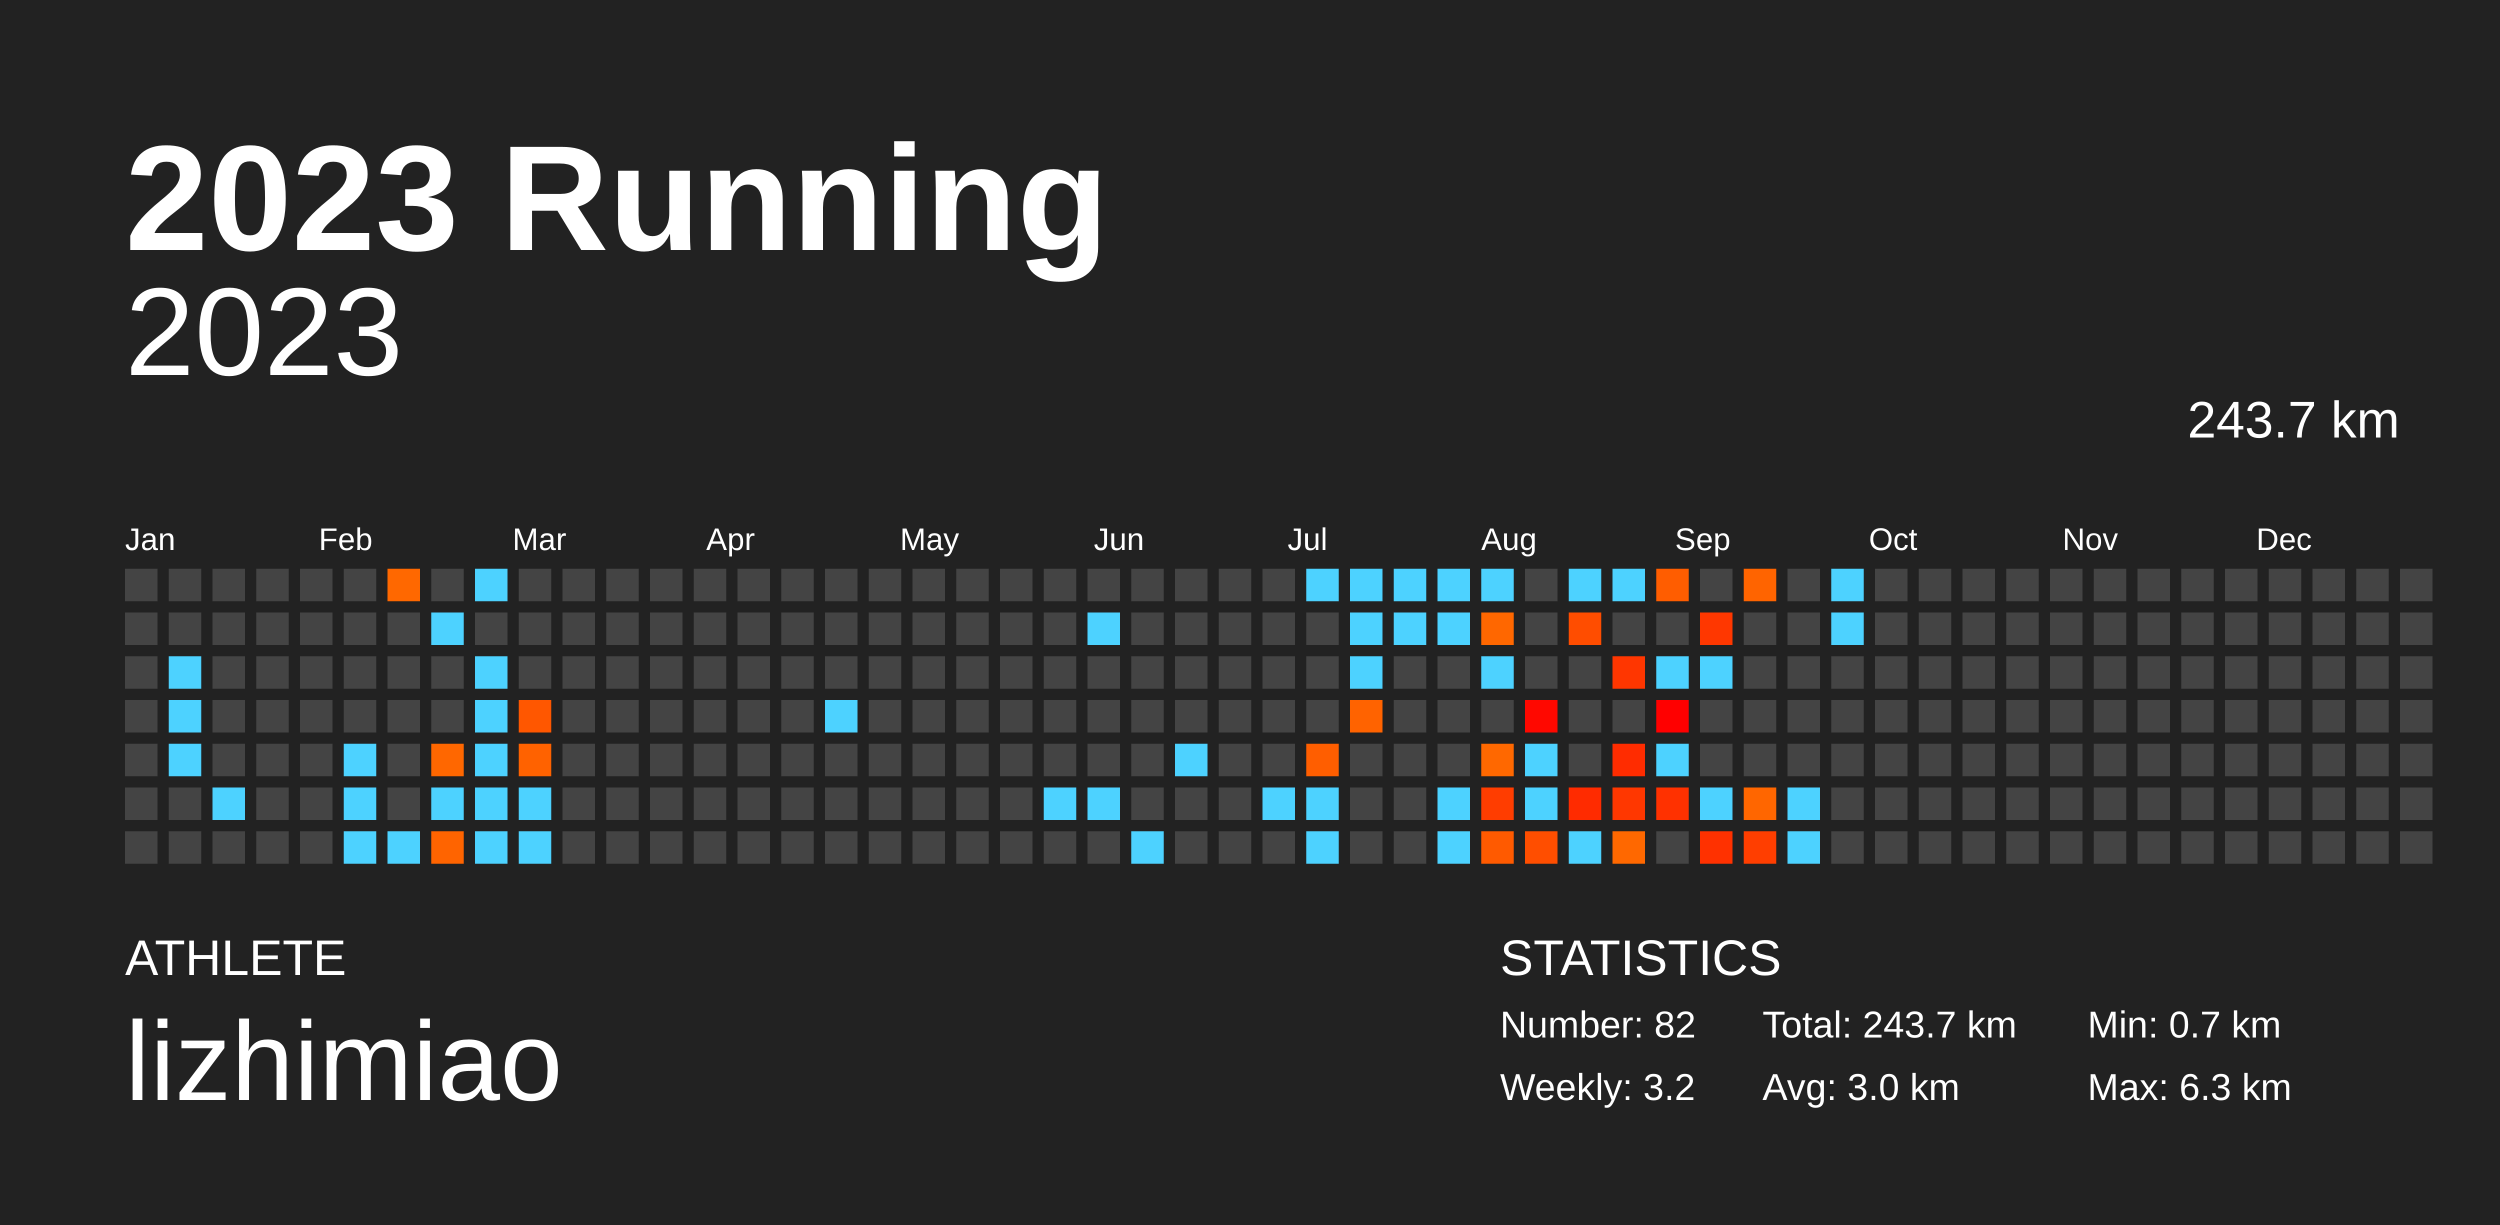
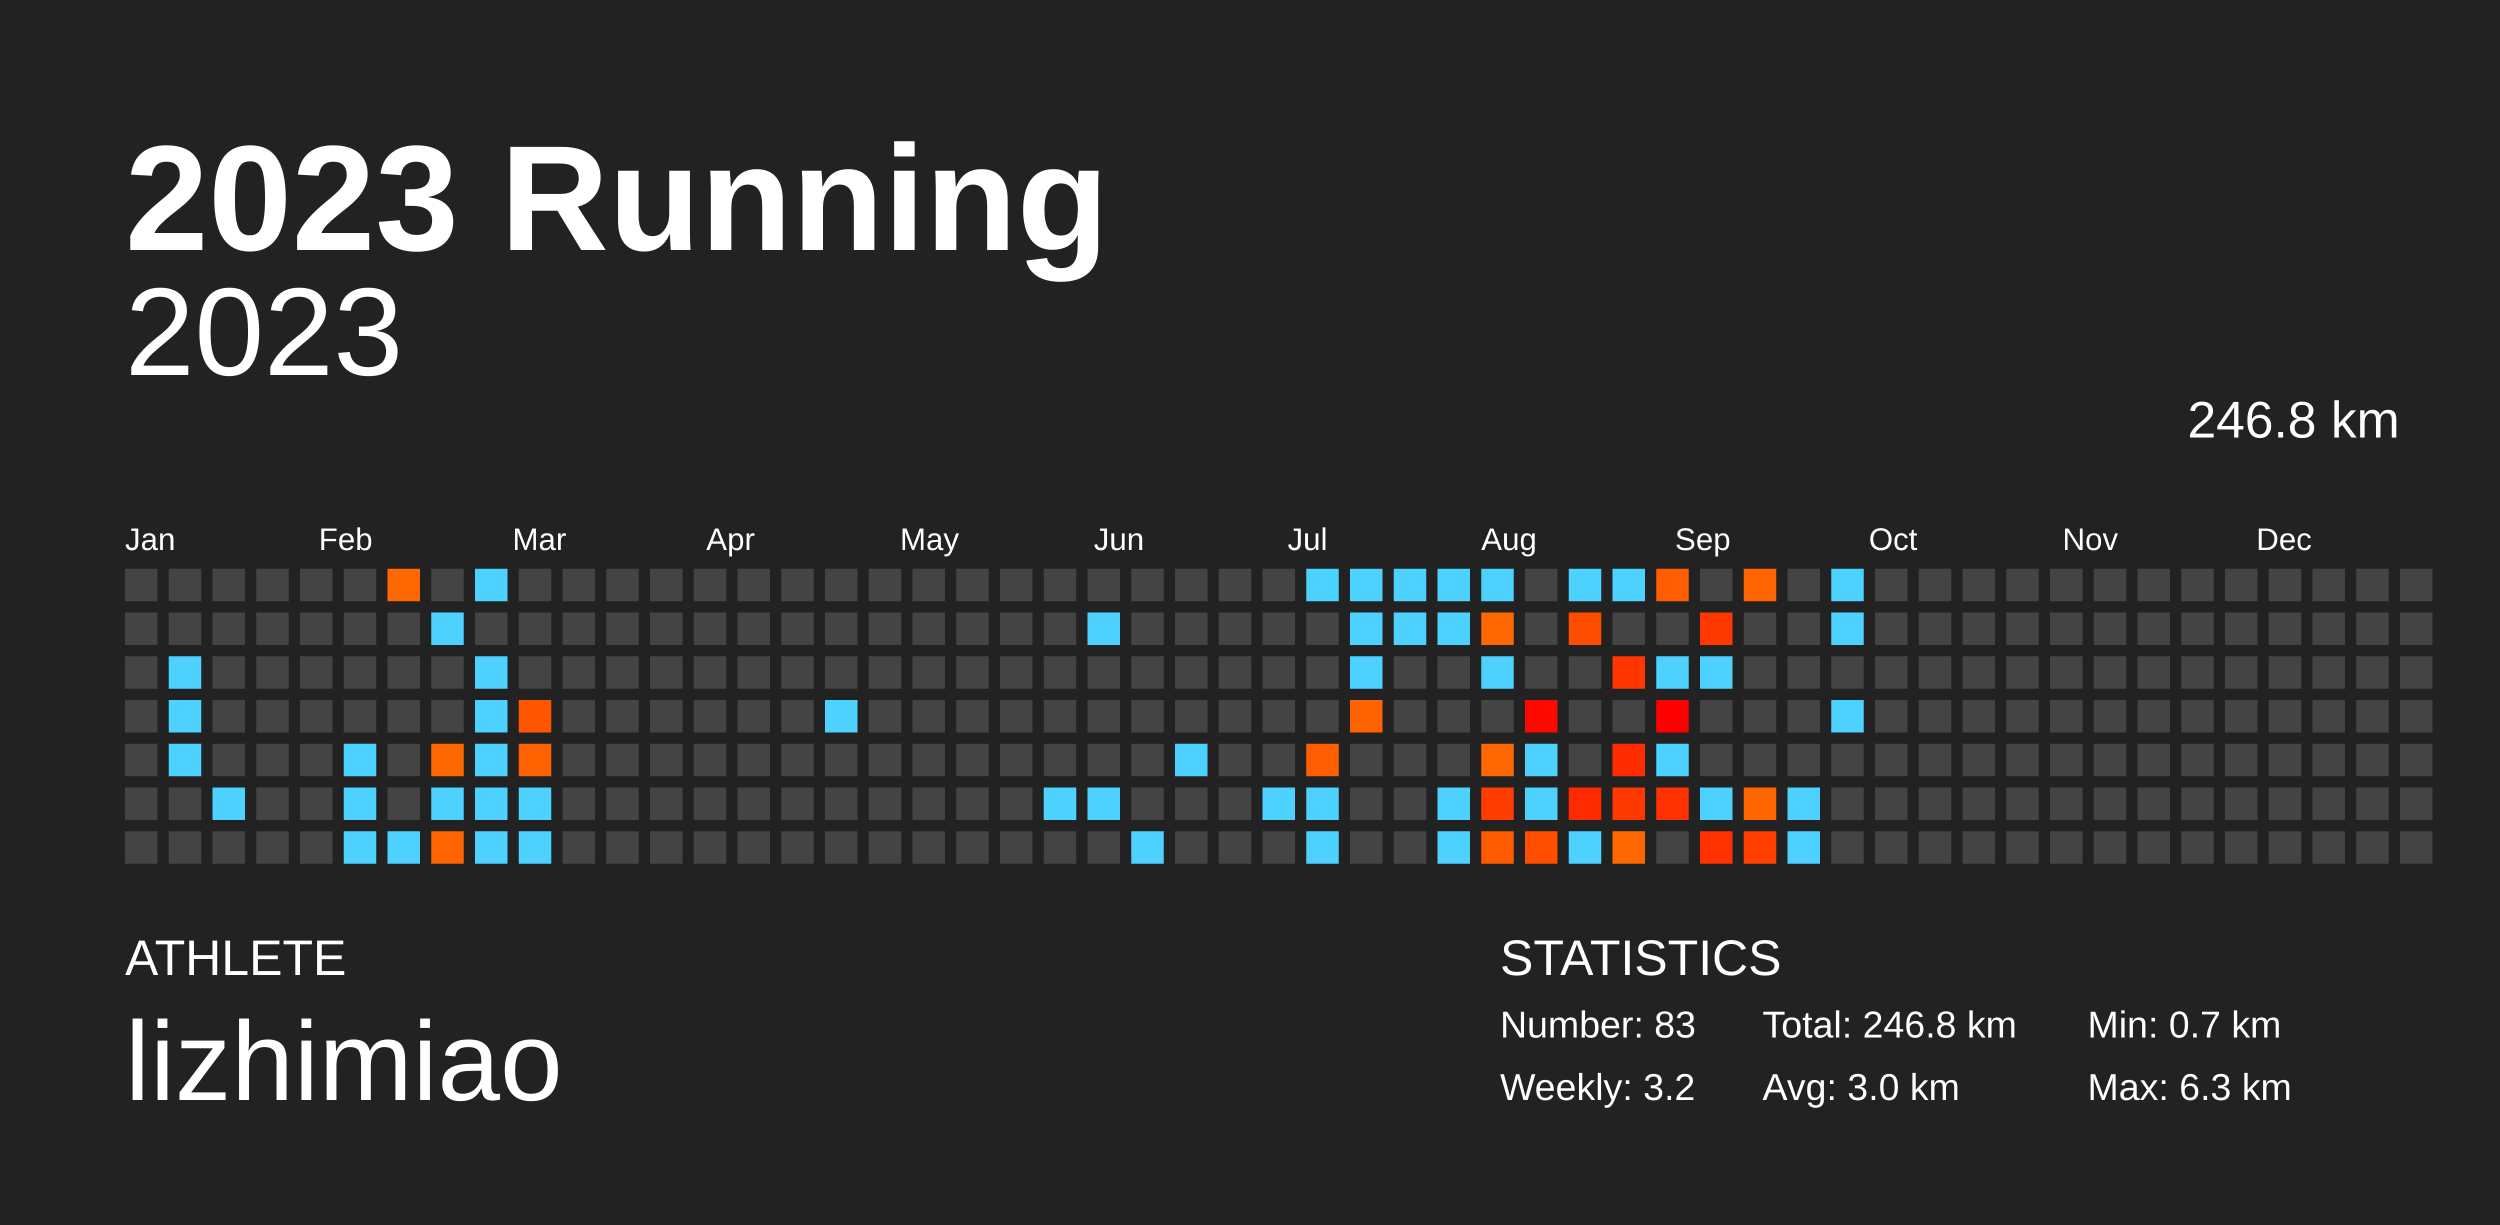
<svg xmlns="http://www.w3.org/2000/svg" baseProfile="full" height="98mm" version="1.1" viewBox="0,0,200,98" width="200mm">
  <defs />
  <rect fill="#222222" height="98" width="200" x="0" y="0" />
  <text fill="#FFFFFF" style="font-size:12px; font-family:Arial; font-weight:bold;" x="10" y="20">2023 Running</text>
  <text fill="#FFFFFF" style="font-size:4px; font-family:Arial" x="10" y="78">ATHLETE</text>
  <text fill="#FFFFFF" style="font-size:9px; font-family:Arial" x="10" y="88">lizhimiao</text>
  <text fill="#FFFFFF" style="font-size:4px; font-family:Arial" x="120" y="78">STATISTICS</text>
-   <text fill="#FFFFFF" style="font-size:3px; font-family:Arial" x="120" y="83">Number: 82</text>
+   <text fill="#FFFFFF" style="font-size:3px; font-family:Arial" x="120" y="83">Number: 83</text>
  <text fill="#FFFFFF" style="font-size:3px; font-family:Arial" x="120" y="88">Weekly: 3.2</text>
-   <text fill="#FFFFFF" style="font-size:3px; font-family:Arial" x="141" y="83">Total: 243.7 km</text>
+   <text fill="#FFFFFF" style="font-size:3px; font-family:Arial" x="141" y="83">Total: 246.8 km</text>
  <text fill="#FFFFFF" style="font-size:3px; font-family:Arial" x="141" y="88">Avg: 3.0 km</text>
  <text fill="#FFFFFF" style="font-size:3px; font-family:Arial" x="167" y="83">Min: 0.7 km</text>
  <text fill="#FFFFFF" style="font-size:3px; font-family:Arial" x="167" y="88">Max: 6.3 km</text>
  <text alignment-baseline="hanging" fill="#FFFFFF" style="font-size:10.0px; font-family:Arial;" x="10" y="30">2023</text>
-   <text alignment-baseline="hanging" fill="#FFFFFF" style="font-size:4.125px; font-family:Arial;" x="175" y="35">243.7 km</text>
+   <text alignment-baseline="hanging" fill="#FFFFFF" style="font-size:4.125px; font-family:Arial;" x="175" y="35">246.8 km</text>
  <text fill="#FFFFFF" style="font-size:2.5px; font-family:Arial" x="10.0" y="44">Jan</text>
  <text fill="#FFFFFF" style="font-size:2.5px; font-family:Arial" x="25.5" y="44">Feb</text>
  <text fill="#FFFFFF" style="font-size:2.5px; font-family:Arial" x="41.0" y="44">Mar</text>
  <text fill="#FFFFFF" style="font-size:2.5px; font-family:Arial" x="56.5" y="44">Apr</text>
  <text fill="#FFFFFF" style="font-size:2.5px; font-family:Arial" x="72.0" y="44">May</text>
  <text fill="#FFFFFF" style="font-size:2.5px; font-family:Arial" x="87.5" y="44">Jun</text>
  <text fill="#FFFFFF" style="font-size:2.5px; font-family:Arial" x="103.0" y="44">Jul</text>
  <text fill="#FFFFFF" style="font-size:2.5px; font-family:Arial" x="118.5" y="44">Aug</text>
  <text fill="#FFFFFF" style="font-size:2.5px; font-family:Arial" x="134.0" y="44">Sep</text>
  <text fill="#FFFFFF" style="font-size:2.5px; font-family:Arial" x="149.5" y="44">Oct</text>
  <text fill="#FFFFFF" style="font-size:2.5px; font-family:Arial" x="165.0" y="44">Nov</text>
  <text fill="#FFFFFF" style="font-size:2.5px; font-family:Arial" x="180.5" y="44">Dec</text>
  <rect fill="#444444" height="2.6" width="2.6" x="10.0" y="45.5" />
  <rect fill="#444444" height="2.6" width="2.6" x="10.0" y="49.0" />
  <rect fill="#444444" height="2.6" width="2.6" x="10.0" y="52.5" />
  <rect fill="#444444" height="2.6" width="2.6" x="10.0" y="56.0" />
  <rect fill="#444444" height="2.6" width="2.6" x="10.0" y="59.5" />
  <rect fill="#444444" height="2.6" width="2.6" x="10.0" y="63.0" />
  <rect fill="#444444" height="2.6" width="2.6" x="10.0" y="66.5" />
  <rect fill="#444444" height="2.6" width="2.6" x="13.5" y="45.5" />
  <rect fill="#444444" height="2.6" width="2.6" x="13.5" y="49.0" />
  <rect fill="#4dd2ff" height="2.6" width="2.6" x="13.5" y="52.5" />
  <rect fill="#4dd2ff" height="2.6" width="2.6" x="13.5" y="56.0" />
  <rect fill="#4dd2ff" height="2.6" width="2.6" x="13.5" y="59.5" />
  <rect fill="#444444" height="2.6" width="2.6" x="13.5" y="63.0" />
  <rect fill="#444444" height="2.6" width="2.6" x="13.5" y="66.5" />
  <rect fill="#444444" height="2.6" width="2.6" x="17.0" y="45.5" />
  <rect fill="#444444" height="2.6" width="2.6" x="17.0" y="49.0" />
  <rect fill="#444444" height="2.6" width="2.6" x="17.0" y="52.5" />
  <rect fill="#444444" height="2.6" width="2.6" x="17.0" y="56.0" />
  <rect fill="#444444" height="2.6" width="2.6" x="17.0" y="59.5" />
  <rect fill="#4dd2ff" height="2.6" width="2.6" x="17.0" y="63.0" />
  <rect fill="#444444" height="2.6" width="2.6" x="17.0" y="66.5" />
  <rect fill="#444444" height="2.6" width="2.6" x="20.5" y="45.5" />
  <rect fill="#444444" height="2.6" width="2.6" x="20.5" y="49.0" />
  <rect fill="#444444" height="2.6" width="2.6" x="20.5" y="52.5" />
  <rect fill="#444444" height="2.6" width="2.6" x="20.5" y="56.0" />
  <rect fill="#444444" height="2.6" width="2.6" x="20.5" y="59.5" />
  <rect fill="#444444" height="2.6" width="2.6" x="20.5" y="63.0" />
  <rect fill="#444444" height="2.6" width="2.6" x="20.5" y="66.5" />
  <rect fill="#444444" height="2.6" width="2.6" x="24.0" y="45.5" />
  <rect fill="#444444" height="2.6" width="2.6" x="24.0" y="49.0" />
  <rect fill="#444444" height="2.6" width="2.6" x="24.0" y="52.5" />
  <rect fill="#444444" height="2.6" width="2.6" x="24.0" y="56.0" />
  <rect fill="#444444" height="2.6" width="2.6" x="24.0" y="59.5" />
  <rect fill="#444444" height="2.6" width="2.6" x="24.0" y="63.0" />
  <rect fill="#444444" height="2.6" width="2.6" x="24.0" y="66.5" />
  <rect fill="#444444" height="2.6" width="2.6" x="27.5" y="45.5" />
  <rect fill="#444444" height="2.6" width="2.6" x="27.5" y="49.0" />
  <rect fill="#444444" height="2.6" width="2.6" x="27.5" y="52.5" />
  <rect fill="#444444" height="2.6" width="2.6" x="27.5" y="56.0" />
  <rect fill="#4dd2ff" height="2.6" width="2.6" x="27.5" y="59.5" />
  <rect fill="#4dd2ff" height="2.6" width="2.6" x="27.5" y="63.0" />
  <rect fill="#4dd2ff" height="2.6" width="2.6" x="27.5" y="66.5" />
  <rect fill="#ff6800" height="2.6" width="2.6" x="31.0" y="45.5" />
  <rect fill="#444444" height="2.6" width="2.6" x="31.0" y="49.0" />
  <rect fill="#444444" height="2.6" width="2.6" x="31.0" y="52.5" />
  <rect fill="#444444" height="2.6" width="2.6" x="31.0" y="56.0" />
  <rect fill="#444444" height="2.6" width="2.6" x="31.0" y="59.5" />
  <rect fill="#444444" height="2.6" width="2.6" x="31.0" y="63.0" />
  <rect fill="#4dd2ff" height="2.6" width="2.6" x="31.0" y="66.5" />
  <rect fill="#444444" height="2.6" width="2.6" x="34.5" y="45.5" />
  <rect fill="#4dd2ff" height="2.6" width="2.6" x="34.5" y="49.0" />
  <rect fill="#444444" height="2.6" width="2.6" x="34.5" y="52.5" />
  <rect fill="#444444" height="2.6" width="2.6" x="34.5" y="56.0" />
  <rect fill="#ff6700" height="2.6" width="2.6" x="34.5" y="59.5" />
  <rect fill="#4dd2ff" height="2.6" width="2.6" x="34.5" y="63.0" />
  <rect fill="#ff6400" height="2.6" width="2.6" x="34.5" y="66.5" />
  <rect fill="#4dd2ff" height="2.6" width="2.6" x="38.0" y="45.5" />
  <rect fill="#444444" height="2.6" width="2.6" x="38.0" y="49.0" />
  <rect fill="#4dd2ff" height="2.6" width="2.6" x="38.0" y="52.5" />
  <rect fill="#4dd2ff" height="2.6" width="2.6" x="38.0" y="56.0" />
  <rect fill="#4dd2ff" height="2.6" width="2.6" x="38.0" y="59.5" />
  <rect fill="#4dd2ff" height="2.6" width="2.6" x="38.0" y="63.0" />
  <rect fill="#4dd2ff" height="2.6" width="2.6" x="38.0" y="66.5" />
  <rect fill="#444444" height="2.6" width="2.6" x="41.5" y="45.5" />
  <rect fill="#444444" height="2.6" width="2.6" x="41.5" y="49.0" />
  <rect fill="#444444" height="2.6" width="2.6" x="41.5" y="52.5" />
  <rect fill="#ff5700" height="2.6" width="2.6" x="41.5" y="56.0" />
  <rect fill="#ff6200" height="2.6" width="2.6" x="41.5" y="59.5" />
  <rect fill="#4dd2ff" height="2.6" width="2.6" x="41.5" y="63.0" />
  <rect fill="#4dd2ff" height="2.6" width="2.6" x="41.5" y="66.5" />
  <rect fill="#444444" height="2.6" width="2.6" x="45.0" y="45.5" />
  <rect fill="#444444" height="2.6" width="2.6" x="45.0" y="49.0" />
  <rect fill="#444444" height="2.6" width="2.6" x="45.0" y="52.5" />
  <rect fill="#444444" height="2.6" width="2.6" x="45.0" y="56.0" />
  <rect fill="#444444" height="2.6" width="2.6" x="45.0" y="59.5" />
  <rect fill="#444444" height="2.6" width="2.6" x="45.0" y="63.0" />
  <rect fill="#444444" height="2.6" width="2.6" x="45.0" y="66.5" />
  <rect fill="#444444" height="2.6" width="2.6" x="48.5" y="45.5" />
  <rect fill="#444444" height="2.6" width="2.6" x="48.5" y="49.0" />
  <rect fill="#444444" height="2.6" width="2.6" x="48.5" y="52.5" />
  <rect fill="#444444" height="2.6" width="2.6" x="48.5" y="56.0" />
  <rect fill="#444444" height="2.6" width="2.6" x="48.5" y="59.5" />
  <rect fill="#444444" height="2.6" width="2.6" x="48.5" y="63.0" />
  <rect fill="#444444" height="2.6" width="2.6" x="48.5" y="66.5" />
  <rect fill="#444444" height="2.6" width="2.6" x="52.0" y="45.5" />
  <rect fill="#444444" height="2.6" width="2.6" x="52.0" y="49.0" />
  <rect fill="#444444" height="2.6" width="2.6" x="52.0" y="52.5" />
  <rect fill="#444444" height="2.6" width="2.6" x="52.0" y="56.0" />
  <rect fill="#444444" height="2.6" width="2.6" x="52.0" y="59.5" />
  <rect fill="#444444" height="2.6" width="2.6" x="52.0" y="63.0" />
  <rect fill="#444444" height="2.6" width="2.6" x="52.0" y="66.5" />
  <rect fill="#444444" height="2.6" width="2.6" x="55.5" y="45.5" />
  <rect fill="#444444" height="2.6" width="2.6" x="55.5" y="49.0" />
  <rect fill="#444444" height="2.6" width="2.6" x="55.5" y="52.5" />
  <rect fill="#444444" height="2.6" width="2.6" x="55.5" y="56.0" />
  <rect fill="#444444" height="2.6" width="2.6" x="55.5" y="59.5" />
  <rect fill="#444444" height="2.6" width="2.6" x="55.5" y="63.0" />
  <rect fill="#444444" height="2.6" width="2.6" x="55.5" y="66.5" />
  <rect fill="#444444" height="2.6" width="2.6" x="59.0" y="45.5" />
  <rect fill="#444444" height="2.6" width="2.6" x="59.0" y="49.0" />
  <rect fill="#444444" height="2.6" width="2.6" x="59.0" y="52.5" />
  <rect fill="#444444" height="2.6" width="2.6" x="59.0" y="56.0" />
  <rect fill="#444444" height="2.6" width="2.6" x="59.0" y="59.5" />
  <rect fill="#444444" height="2.6" width="2.6" x="59.0" y="63.0" />
  <rect fill="#444444" height="2.6" width="2.6" x="59.0" y="66.5" />
  <rect fill="#444444" height="2.6" width="2.6" x="62.5" y="45.5" />
  <rect fill="#444444" height="2.6" width="2.6" x="62.5" y="49.0" />
  <rect fill="#444444" height="2.6" width="2.6" x="62.5" y="52.5" />
  <rect fill="#444444" height="2.6" width="2.6" x="62.5" y="56.0" />
  <rect fill="#444444" height="2.6" width="2.6" x="62.5" y="59.5" />
  <rect fill="#444444" height="2.6" width="2.6" x="62.5" y="63.0" />
  <rect fill="#444444" height="2.6" width="2.6" x="62.5" y="66.5" />
  <rect fill="#444444" height="2.6" width="2.6" x="66.0" y="45.5" />
  <rect fill="#444444" height="2.6" width="2.6" x="66.0" y="49.0" />
  <rect fill="#444444" height="2.6" width="2.6" x="66.0" y="52.5" />
  <rect fill="#4dd2ff" height="2.6" width="2.6" x="66.0" y="56.0" />
  <rect fill="#444444" height="2.6" width="2.6" x="66.0" y="59.5" />
  <rect fill="#444444" height="2.6" width="2.6" x="66.0" y="63.0" />
  <rect fill="#444444" height="2.6" width="2.6" x="66.0" y="66.5" />
  <rect fill="#444444" height="2.6" width="2.6" x="69.5" y="45.5" />
  <rect fill="#444444" height="2.6" width="2.6" x="69.5" y="49.0" />
  <rect fill="#444444" height="2.6" width="2.6" x="69.5" y="52.5" />
  <rect fill="#444444" height="2.6" width="2.6" x="69.5" y="56.0" />
  <rect fill="#444444" height="2.6" width="2.6" x="69.5" y="59.5" />
  <rect fill="#444444" height="2.6" width="2.6" x="69.5" y="63.0" />
  <rect fill="#444444" height="2.6" width="2.6" x="69.5" y="66.5" />
  <rect fill="#444444" height="2.6" width="2.6" x="73.0" y="45.5" />
  <rect fill="#444444" height="2.6" width="2.6" x="73.0" y="49.0" />
  <rect fill="#444444" height="2.6" width="2.6" x="73.0" y="52.5" />
  <rect fill="#444444" height="2.6" width="2.6" x="73.0" y="56.0" />
  <rect fill="#444444" height="2.6" width="2.6" x="73.0" y="59.5" />
  <rect fill="#444444" height="2.6" width="2.6" x="73.0" y="63.0" />
  <rect fill="#444444" height="2.6" width="2.6" x="73.0" y="66.5" />
  <rect fill="#444444" height="2.6" width="2.6" x="76.5" y="45.5" />
  <rect fill="#444444" height="2.6" width="2.6" x="76.5" y="49.0" />
  <rect fill="#444444" height="2.6" width="2.6" x="76.5" y="52.5" />
  <rect fill="#444444" height="2.6" width="2.6" x="76.5" y="56.0" />
  <rect fill="#444444" height="2.6" width="2.6" x="76.5" y="59.5" />
  <rect fill="#444444" height="2.6" width="2.6" x="76.5" y="63.0" />
  <rect fill="#444444" height="2.6" width="2.6" x="76.5" y="66.5" />
  <rect fill="#444444" height="2.6" width="2.6" x="80.0" y="45.5" />
  <rect fill="#444444" height="2.6" width="2.6" x="80.0" y="49.0" />
  <rect fill="#444444" height="2.6" width="2.6" x="80.0" y="52.5" />
  <rect fill="#444444" height="2.6" width="2.6" x="80.0" y="56.0" />
  <rect fill="#444444" height="2.6" width="2.6" x="80.0" y="59.5" />
  <rect fill="#444444" height="2.6" width="2.6" x="80.0" y="63.0" />
  <rect fill="#444444" height="2.6" width="2.6" x="80.0" y="66.5" />
  <rect fill="#444444" height="2.6" width="2.6" x="83.5" y="45.5" />
  <rect fill="#444444" height="2.6" width="2.6" x="83.5" y="49.0" />
  <rect fill="#444444" height="2.6" width="2.6" x="83.5" y="52.5" />
  <rect fill="#444444" height="2.6" width="2.6" x="83.5" y="56.0" />
  <rect fill="#444444" height="2.6" width="2.6" x="83.5" y="59.5" />
  <rect fill="#4dd2ff" height="2.6" width="2.6" x="83.5" y="63.0" />
  <rect fill="#444444" height="2.6" width="2.6" x="83.5" y="66.5" />
  <rect fill="#444444" height="2.6" width="2.6" x="87.0" y="45.5" />
  <rect fill="#4dd2ff" height="2.6" width="2.6" x="87.0" y="49.0" />
  <rect fill="#444444" height="2.6" width="2.6" x="87.0" y="52.5" />
  <rect fill="#444444" height="2.6" width="2.6" x="87.0" y="56.0" />
  <rect fill="#444444" height="2.6" width="2.6" x="87.0" y="59.5" />
  <rect fill="#4dd2ff" height="2.6" width="2.6" x="87.0" y="63.0" />
  <rect fill="#444444" height="2.6" width="2.6" x="87.0" y="66.5" />
  <rect fill="#444444" height="2.6" width="2.6" x="90.5" y="45.5" />
  <rect fill="#444444" height="2.6" width="2.6" x="90.5" y="49.0" />
  <rect fill="#444444" height="2.6" width="2.6" x="90.5" y="52.5" />
  <rect fill="#444444" height="2.6" width="2.6" x="90.5" y="56.0" />
  <rect fill="#444444" height="2.6" width="2.6" x="90.5" y="59.5" />
  <rect fill="#444444" height="2.6" width="2.6" x="90.5" y="63.0" />
  <rect fill="#4dd2ff" height="2.6" width="2.6" x="90.5" y="66.5" />
  <rect fill="#444444" height="2.6" width="2.6" x="94.0" y="45.5" />
  <rect fill="#444444" height="2.6" width="2.6" x="94.0" y="49.0" />
  <rect fill="#444444" height="2.6" width="2.6" x="94.0" y="52.5" />
  <rect fill="#444444" height="2.6" width="2.6" x="94.0" y="56.0" />
  <rect fill="#4dd2ff" height="2.6" width="2.6" x="94.0" y="59.5" />
  <rect fill="#444444" height="2.6" width="2.6" x="94.0" y="63.0" />
  <rect fill="#444444" height="2.6" width="2.6" x="94.0" y="66.5" />
  <rect fill="#444444" height="2.6" width="2.6" x="97.5" y="45.5" />
  <rect fill="#444444" height="2.6" width="2.6" x="97.5" y="49.0" />
  <rect fill="#444444" height="2.6" width="2.6" x="97.5" y="52.5" />
  <rect fill="#444444" height="2.6" width="2.6" x="97.5" y="56.0" />
  <rect fill="#444444" height="2.6" width="2.6" x="97.5" y="59.5" />
  <rect fill="#444444" height="2.6" width="2.6" x="97.5" y="63.0" />
  <rect fill="#444444" height="2.6" width="2.6" x="97.5" y="66.5" />
  <rect fill="#444444" height="2.6" width="2.6" x="101.0" y="45.5" />
  <rect fill="#444444" height="2.6" width="2.6" x="101.0" y="49.0" />
  <rect fill="#444444" height="2.6" width="2.6" x="101.0" y="52.5" />
  <rect fill="#444444" height="2.6" width="2.6" x="101.0" y="56.0" />
  <rect fill="#444444" height="2.6" width="2.6" x="101.0" y="59.5" />
  <rect fill="#4dd2ff" height="2.6" width="2.6" x="101.0" y="63.0" />
  <rect fill="#444444" height="2.6" width="2.6" x="101.0" y="66.5" />
  <rect fill="#4dd2ff" height="2.6" width="2.6" x="104.5" y="45.5" />
  <rect fill="#444444" height="2.6" width="2.6" x="104.5" y="49.0" />
  <rect fill="#444444" height="2.6" width="2.6" x="104.5" y="52.5" />
  <rect fill="#444444" height="2.6" width="2.6" x="104.5" y="56.0" />
  <rect fill="#ff5e00" height="2.6" width="2.6" x="104.5" y="59.5" />
  <rect fill="#4dd2ff" height="2.6" width="2.6" x="104.5" y="63.0" />
  <rect fill="#4dd2ff" height="2.6" width="2.6" x="104.5" y="66.5" />
  <rect fill="#4dd2ff" height="2.6" width="2.6" x="108.0" y="45.5" />
  <rect fill="#4dd2ff" height="2.6" width="2.6" x="108.0" y="49.0" />
  <rect fill="#4dd2ff" height="2.6" width="2.6" x="108.0" y="52.5" />
  <rect fill="#ff6300" height="2.6" width="2.6" x="108.0" y="56.0" />
  <rect fill="#444444" height="2.6" width="2.6" x="108.0" y="59.5" />
  <rect fill="#444444" height="2.6" width="2.6" x="108.0" y="63.0" />
  <rect fill="#444444" height="2.6" width="2.6" x="108.0" y="66.5" />
  <rect fill="#4dd2ff" height="2.6" width="2.6" x="111.5" y="45.5" />
  <rect fill="#4dd2ff" height="2.6" width="2.6" x="111.5" y="49.0" />
  <rect fill="#444444" height="2.6" width="2.6" x="111.5" y="52.5" />
  <rect fill="#444444" height="2.6" width="2.6" x="111.5" y="56.0" />
  <rect fill="#444444" height="2.6" width="2.6" x="111.5" y="59.5" />
  <rect fill="#444444" height="2.6" width="2.6" x="111.5" y="63.0" />
  <rect fill="#444444" height="2.6" width="2.6" x="111.5" y="66.5" />
  <rect fill="#4dd2ff" height="2.6" width="2.6" x="115.0" y="45.5" />
  <rect fill="#4dd2ff" height="2.6" width="2.6" x="115.0" y="49.0" />
  <rect fill="#444444" height="2.6" width="2.6" x="115.0" y="52.5" />
  <rect fill="#444444" height="2.6" width="2.6" x="115.0" y="56.0" />
  <rect fill="#444444" height="2.6" width="2.6" x="115.0" y="59.5" />
  <rect fill="#4dd2ff" height="2.6" width="2.6" x="115.0" y="63.0" />
  <rect fill="#4dd2ff" height="2.6" width="2.6" x="115.0" y="66.5" />
  <rect fill="#4dd2ff" height="2.6" width="2.6" x="118.5" y="45.5" />
  <rect fill="#ff6700" height="2.6" width="2.6" x="118.5" y="49.0" />
  <rect fill="#4dd2ff" height="2.6" width="2.6" x="118.5" y="52.5" />
  <rect fill="#444444" height="2.6" width="2.6" x="118.5" y="56.0" />
  <rect fill="#ff6800" height="2.6" width="2.6" x="118.5" y="59.5" />
  <rect fill="#ff3d00" height="2.6" width="2.6" x="118.5" y="63.0" />
  <rect fill="#ff5a00" height="2.6" width="2.6" x="118.5" y="66.5" />
  <rect fill="#444444" height="2.6" width="2.6" x="122.0" y="45.5" />
  <rect fill="#444444" height="2.6" width="2.6" x="122.0" y="49.0" />
  <rect fill="#444444" height="2.6" width="2.6" x="122.0" y="52.5" />
  <rect fill="#ff0800" height="2.6" width="2.6" x="122.0" y="56.0" />
  <rect fill="#4dd2ff" height="2.6" width="2.6" x="122.0" y="59.5" />
  <rect fill="#4dd2ff" height="2.6" width="2.6" x="122.0" y="63.0" />
  <rect fill="#ff4e00" height="2.6" width="2.6" x="122.0" y="66.5" />
  <rect fill="#4dd2ff" height="2.6" width="2.6" x="125.5" y="45.5" />
  <rect fill="#ff4d00" height="2.6" width="2.6" x="125.5" y="49.0" />
  <rect fill="#444444" height="2.6" width="2.6" x="125.5" y="52.5" />
  <rect fill="#444444" height="2.6" width="2.6" x="125.5" y="56.0" />
  <rect fill="#444444" height="2.6" width="2.6" x="125.5" y="59.5" />
  <rect fill="#ff2b00" height="2.6" width="2.6" x="125.5" y="63.0" />
  <rect fill="#4dd2ff" height="2.6" width="2.6" x="125.5" y="66.5" />
  <rect fill="#4dd2ff" height="2.6" width="2.6" x="129.0" y="45.5" />
  <rect fill="#444444" height="2.6" width="2.6" x="129.0" y="49.0" />
  <rect fill="#ff3600" height="2.6" width="2.6" x="129.0" y="52.5" />
  <rect fill="#444444" height="2.6" width="2.6" x="129.0" y="56.0" />
  <rect fill="#ff2c00" height="2.6" width="2.6" x="129.0" y="59.5" />
  <rect fill="#ff3700" height="2.6" width="2.6" x="129.0" y="63.0" />
  <rect fill="#ff6800" height="2.6" width="2.6" x="129.0" y="66.5" />
  <rect fill="#ff5d00" height="2.6" width="2.6" x="132.5" y="45.5" />
  <rect fill="#444444" height="2.6" width="2.6" x="132.5" y="49.0" />
  <rect fill="#4dd2ff" height="2.6" width="2.6" x="132.5" y="52.5" />
  <rect fill="#ff0000" height="2.6" width="2.6" x="132.5" y="56.0" />
  <rect fill="#4dd2ff" height="2.6" width="2.6" x="132.5" y="59.5" />
  <rect fill="#ff3100" height="2.6" width="2.6" x="132.5" y="63.0" />
  <rect fill="#444444" height="2.6" width="2.6" x="132.5" y="66.5" />
  <rect fill="#444444" height="2.6" width="2.6" x="136.0" y="45.5" />
  <rect fill="#ff3700" height="2.6" width="2.6" x="136.0" y="49.0" />
  <rect fill="#4dd2ff" height="2.6" width="2.6" x="136.0" y="52.5" />
  <rect fill="#444444" height="2.6" width="2.6" x="136.0" y="56.0" />
  <rect fill="#444444" height="2.6" width="2.6" x="136.0" y="59.5" />
  <rect fill="#4dd2ff" height="2.6" width="2.6" x="136.0" y="63.0" />
  <rect fill="#ff3100" height="2.6" width="2.6" x="136.0" y="66.5" />
  <rect fill="#ff6400" height="2.6" width="2.6" x="139.5" y="45.5" />
  <rect fill="#444444" height="2.6" width="2.6" x="139.5" y="49.0" />
  <rect fill="#444444" height="2.6" width="2.6" x="139.5" y="52.5" />
  <rect fill="#444444" height="2.6" width="2.6" x="139.5" y="56.0" />
  <rect fill="#444444" height="2.6" width="2.6" x="139.5" y="59.5" />
  <rect fill="#ff6600" height="2.6" width="2.6" x="139.5" y="63.0" />
  <rect fill="#ff3e00" height="2.6" width="2.6" x="139.5" y="66.5" />
  <rect fill="#444444" height="2.6" width="2.6" x="143.0" y="45.5" />
  <rect fill="#444444" height="2.6" width="2.6" x="143.0" y="49.0" />
  <rect fill="#444444" height="2.6" width="2.6" x="143.0" y="52.5" />
  <rect fill="#444444" height="2.6" width="2.6" x="143.0" y="56.0" />
  <rect fill="#444444" height="2.6" width="2.6" x="143.0" y="59.5" />
  <rect fill="#4dd2ff" height="2.6" width="2.6" x="143.0" y="63.0" />
  <rect fill="#4dd2ff" height="2.6" width="2.6" x="143.0" y="66.5" />
  <rect fill="#4dd2ff" height="2.6" width="2.6" x="146.5" y="45.5" />
  <rect fill="#4dd2ff" height="2.6" width="2.6" x="146.5" y="49.0" />
  <rect fill="#444444" height="2.6" width="2.6" x="146.5" y="52.5" />
-   <rect fill="#444444" height="2.6" width="2.6" x="146.5" y="56.0" />
+   <rect fill="#4dd2ff" height="2.6" width="2.6" x="146.5" y="56.0" />
  <rect fill="#444444" height="2.6" width="2.6" x="146.5" y="59.5" />
  <rect fill="#444444" height="2.6" width="2.6" x="146.5" y="63.0" />
  <rect fill="#444444" height="2.6" width="2.6" x="146.5" y="66.5" />
  <rect fill="#444444" height="2.6" width="2.6" x="150.0" y="45.5" />
  <rect fill="#444444" height="2.6" width="2.6" x="150.0" y="49.0" />
  <rect fill="#444444" height="2.6" width="2.6" x="150.0" y="52.5" />
  <rect fill="#444444" height="2.6" width="2.6" x="150.0" y="56.0" />
  <rect fill="#444444" height="2.6" width="2.6" x="150.0" y="59.5" />
  <rect fill="#444444" height="2.6" width="2.6" x="150.0" y="63.0" />
  <rect fill="#444444" height="2.6" width="2.6" x="150.0" y="66.5" />
  <rect fill="#444444" height="2.6" width="2.6" x="153.5" y="45.5" />
  <rect fill="#444444" height="2.6" width="2.6" x="153.5" y="49.0" />
  <rect fill="#444444" height="2.6" width="2.6" x="153.5" y="52.5" />
  <rect fill="#444444" height="2.6" width="2.6" x="153.5" y="56.0" />
  <rect fill="#444444" height="2.6" width="2.6" x="153.5" y="59.5" />
  <rect fill="#444444" height="2.6" width="2.6" x="153.5" y="63.0" />
  <rect fill="#444444" height="2.6" width="2.6" x="153.5" y="66.5" />
  <rect fill="#444444" height="2.6" width="2.6" x="157.0" y="45.5" />
  <rect fill="#444444" height="2.6" width="2.6" x="157.0" y="49.0" />
  <rect fill="#444444" height="2.6" width="2.6" x="157.0" y="52.5" />
  <rect fill="#444444" height="2.6" width="2.6" x="157.0" y="56.0" />
  <rect fill="#444444" height="2.6" width="2.6" x="157.0" y="59.5" />
  <rect fill="#444444" height="2.6" width="2.6" x="157.0" y="63.0" />
  <rect fill="#444444" height="2.6" width="2.6" x="157.0" y="66.5" />
  <rect fill="#444444" height="2.6" width="2.6" x="160.5" y="45.5" />
  <rect fill="#444444" height="2.6" width="2.6" x="160.5" y="49.0" />
  <rect fill="#444444" height="2.6" width="2.6" x="160.5" y="52.5" />
  <rect fill="#444444" height="2.6" width="2.6" x="160.5" y="56.0" />
  <rect fill="#444444" height="2.6" width="2.6" x="160.5" y="59.5" />
  <rect fill="#444444" height="2.6" width="2.6" x="160.5" y="63.0" />
  <rect fill="#444444" height="2.6" width="2.6" x="160.5" y="66.5" />
  <rect fill="#444444" height="2.6" width="2.6" x="164.0" y="45.5" />
  <rect fill="#444444" height="2.6" width="2.6" x="164.0" y="49.0" />
  <rect fill="#444444" height="2.6" width="2.6" x="164.0" y="52.5" />
  <rect fill="#444444" height="2.6" width="2.6" x="164.0" y="56.0" />
  <rect fill="#444444" height="2.6" width="2.6" x="164.0" y="59.5" />
  <rect fill="#444444" height="2.6" width="2.6" x="164.0" y="63.0" />
  <rect fill="#444444" height="2.6" width="2.6" x="164.0" y="66.5" />
  <rect fill="#444444" height="2.6" width="2.6" x="167.5" y="45.5" />
  <rect fill="#444444" height="2.6" width="2.6" x="167.5" y="49.0" />
  <rect fill="#444444" height="2.6" width="2.6" x="167.5" y="52.5" />
  <rect fill="#444444" height="2.6" width="2.6" x="167.5" y="56.0" />
  <rect fill="#444444" height="2.6" width="2.6" x="167.5" y="59.5" />
  <rect fill="#444444" height="2.6" width="2.6" x="167.5" y="63.0" />
  <rect fill="#444444" height="2.6" width="2.6" x="167.5" y="66.5" />
  <rect fill="#444444" height="2.6" width="2.6" x="171.0" y="45.5" />
  <rect fill="#444444" height="2.6" width="2.6" x="171.0" y="49.0" />
  <rect fill="#444444" height="2.6" width="2.6" x="171.0" y="52.5" />
  <rect fill="#444444" height="2.6" width="2.6" x="171.0" y="56.0" />
  <rect fill="#444444" height="2.6" width="2.6" x="171.0" y="59.5" />
  <rect fill="#444444" height="2.6" width="2.6" x="171.0" y="63.0" />
  <rect fill="#444444" height="2.6" width="2.6" x="171.0" y="66.5" />
  <rect fill="#444444" height="2.6" width="2.6" x="174.5" y="45.5" />
  <rect fill="#444444" height="2.6" width="2.6" x="174.5" y="49.0" />
  <rect fill="#444444" height="2.6" width="2.6" x="174.5" y="52.5" />
  <rect fill="#444444" height="2.6" width="2.6" x="174.5" y="56.0" />
  <rect fill="#444444" height="2.6" width="2.6" x="174.5" y="59.5" />
  <rect fill="#444444" height="2.6" width="2.6" x="174.5" y="63.0" />
  <rect fill="#444444" height="2.6" width="2.6" x="174.5" y="66.5" />
  <rect fill="#444444" height="2.6" width="2.6" x="178.0" y="45.5" />
  <rect fill="#444444" height="2.6" width="2.6" x="178.0" y="49.0" />
  <rect fill="#444444" height="2.6" width="2.6" x="178.0" y="52.5" />
  <rect fill="#444444" height="2.6" width="2.6" x="178.0" y="56.0" />
  <rect fill="#444444" height="2.6" width="2.6" x="178.0" y="59.5" />
  <rect fill="#444444" height="2.6" width="2.6" x="178.0" y="63.0" />
  <rect fill="#444444" height="2.6" width="2.6" x="178.0" y="66.5" />
  <rect fill="#444444" height="2.6" width="2.6" x="181.5" y="45.5" />
  <rect fill="#444444" height="2.6" width="2.6" x="181.5" y="49.0" />
  <rect fill="#444444" height="2.6" width="2.6" x="181.5" y="52.5" />
  <rect fill="#444444" height="2.6" width="2.6" x="181.5" y="56.0" />
  <rect fill="#444444" height="2.6" width="2.6" x="181.5" y="59.5" />
  <rect fill="#444444" height="2.6" width="2.6" x="181.5" y="63.0" />
  <rect fill="#444444" height="2.6" width="2.6" x="181.5" y="66.5" />
  <rect fill="#444444" height="2.6" width="2.6" x="185.0" y="45.5" />
  <rect fill="#444444" height="2.6" width="2.6" x="185.0" y="49.0" />
  <rect fill="#444444" height="2.6" width="2.6" x="185.0" y="52.5" />
  <rect fill="#444444" height="2.6" width="2.6" x="185.0" y="56.0" />
  <rect fill="#444444" height="2.6" width="2.6" x="185.0" y="59.5" />
  <rect fill="#444444" height="2.6" width="2.6" x="185.0" y="63.0" />
  <rect fill="#444444" height="2.6" width="2.6" x="185.0" y="66.5" />
  <rect fill="#444444" height="2.6" width="2.6" x="188.5" y="45.5" />
  <rect fill="#444444" height="2.6" width="2.6" x="188.5" y="49.0" />
  <rect fill="#444444" height="2.6" width="2.6" x="188.5" y="52.5" />
  <rect fill="#444444" height="2.6" width="2.6" x="188.5" y="56.0" />
  <rect fill="#444444" height="2.6" width="2.6" x="188.5" y="59.5" />
  <rect fill="#444444" height="2.6" width="2.6" x="188.5" y="63.0" />
  <rect fill="#444444" height="2.6" width="2.6" x="188.5" y="66.5" />
  <rect fill="#444444" height="2.6" width="2.6" x="192.0" y="45.5" />
  <rect fill="#444444" height="2.6" width="2.6" x="192.0" y="49.0" />
  <rect fill="#444444" height="2.6" width="2.6" x="192.0" y="52.5" />
  <rect fill="#444444" height="2.6" width="2.6" x="192.0" y="56.0" />
  <rect fill="#444444" height="2.6" width="2.6" x="192.0" y="59.5" />
  <rect fill="#444444" height="2.6" width="2.6" x="192.0" y="63.0" />
  <rect fill="#444444" height="2.6" width="2.6" x="192.0" y="66.5" />
</svg>
